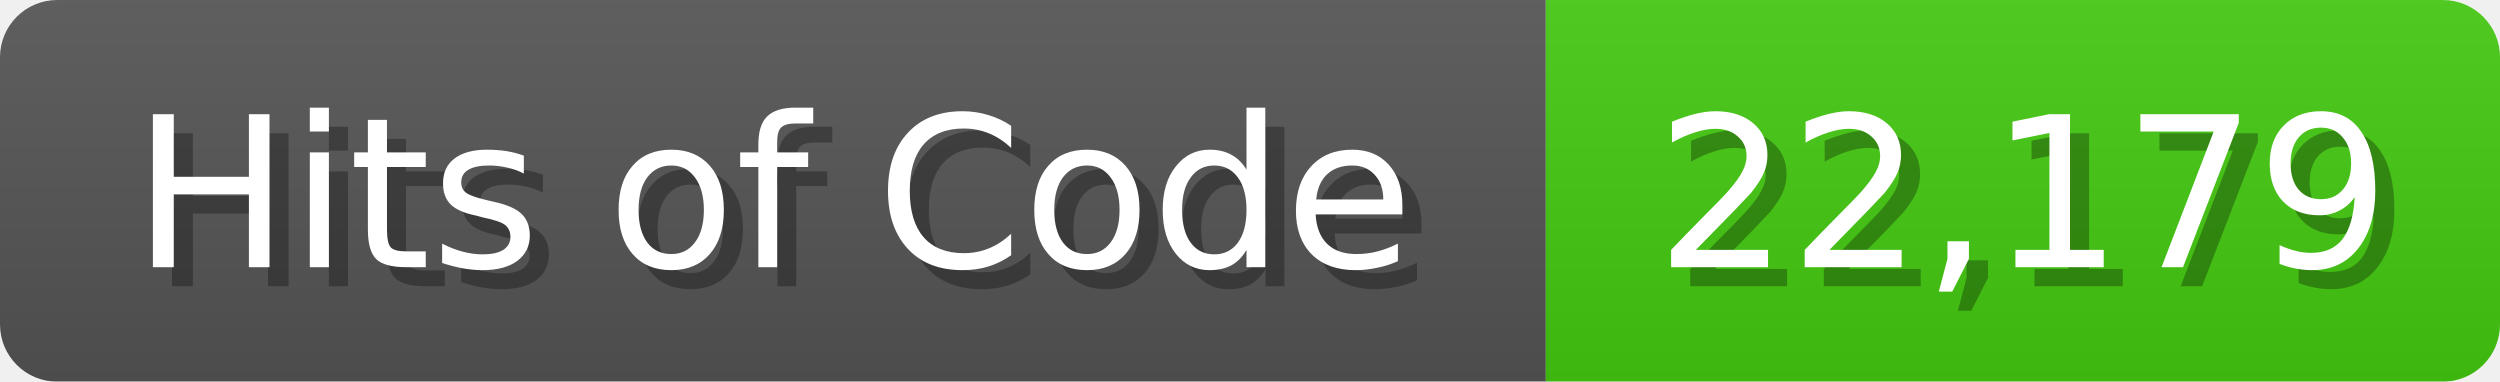
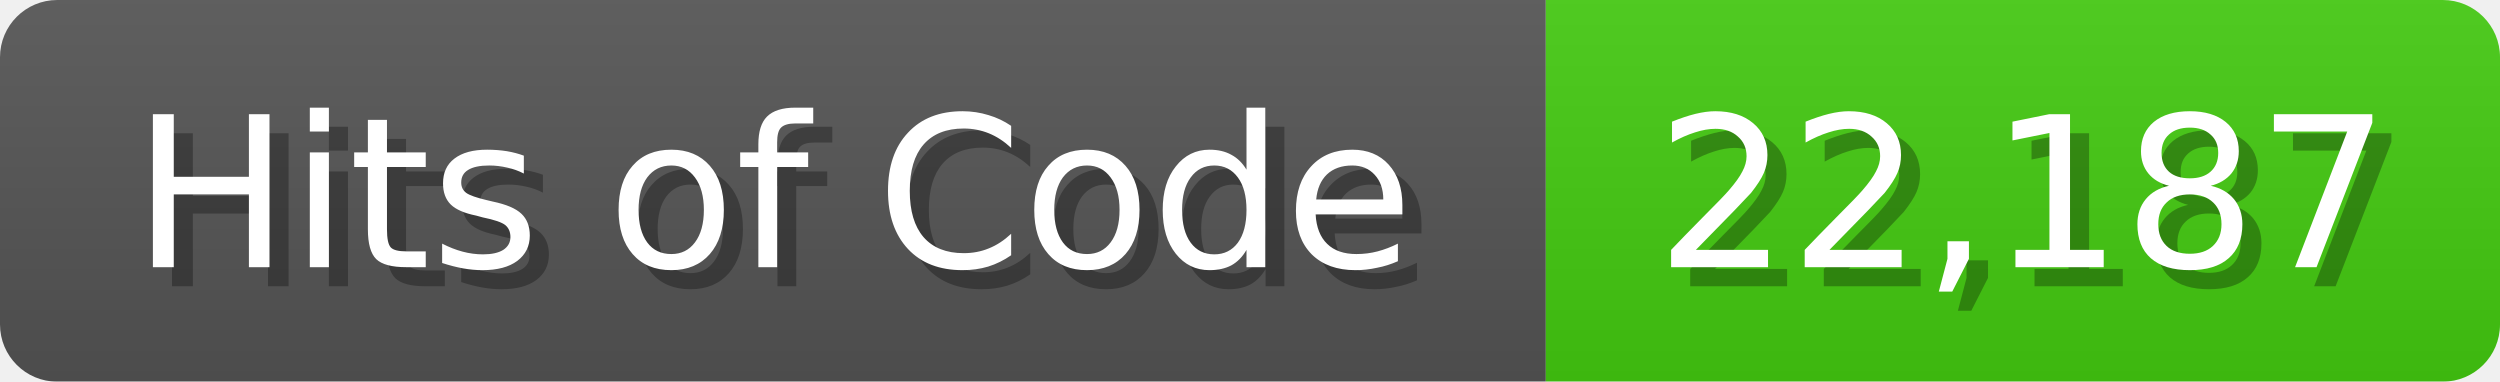
<svg xmlns="http://www.w3.org/2000/svg" width="131" height="20">
  <linearGradient id="b" x2="0" y2="100%">
    <stop offset="0" stop-color="#bbb" stop-opacity=".1" />
    <stop offset="1" stop-opacity=".1" />
  </linearGradient>
  <mask id="anybadge_1">
    <rect width="131" height="20" rx="3" fill="#fff" />
  </mask>
  <g mask="url(#anybadge_1)">
    <path fill="#555" d="M0 0h81v20H0z" />
    <path fill="#4C1" d="M81 0h50v20H81z" />
    <path fill="url(#b)" d="M0 0h131v20H0z" />
  </g>
  <g fill="#fff" text-anchor="middle" font-family="DejaVu Sans,Verdana,Geneva,sans-serif" font-size="11">
    <text x="41.5" y="15" fill="#010101" fill-opacity=".3">Hits of Code</text>
    <text x="40.5" y="14">Hits of Code</text>
  </g>
  <g fill="#fff" text-anchor="middle" font-family="DejaVu Sans,Verdana,Geneva,sans-serif" font-size="11">
-     <text x="107.0" y="15" fill="#010101" fill-opacity=".3">22,179</text>
-     <text x="106.0" y="14">22,179</text>
+     <text x="107.0" y="15" fill="#010101" fill-opacity=".3">22,187</text>
+     <text x="106.0" y="14">22,187</text>
  </g>
</svg>
